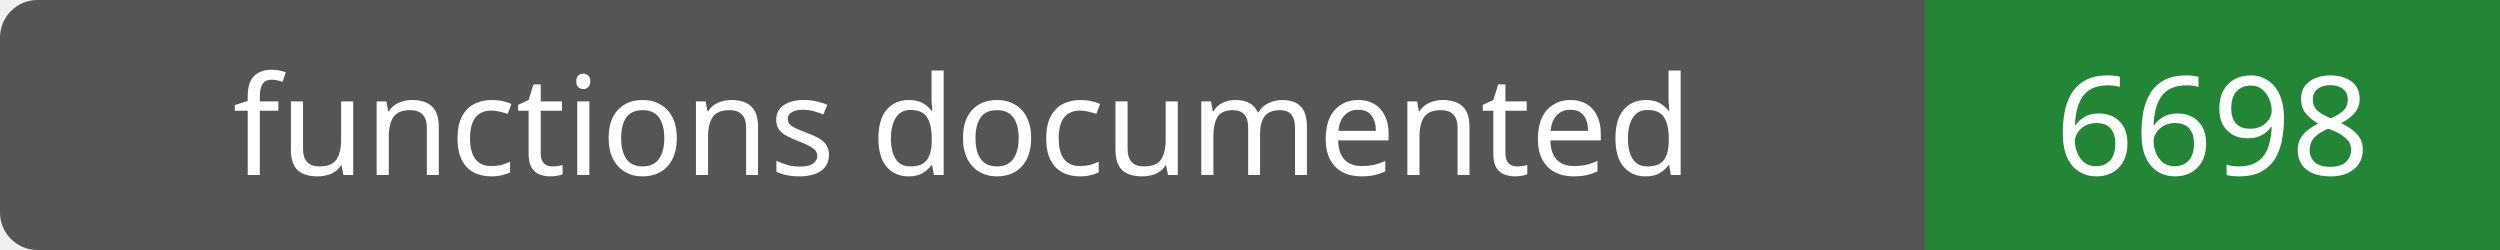
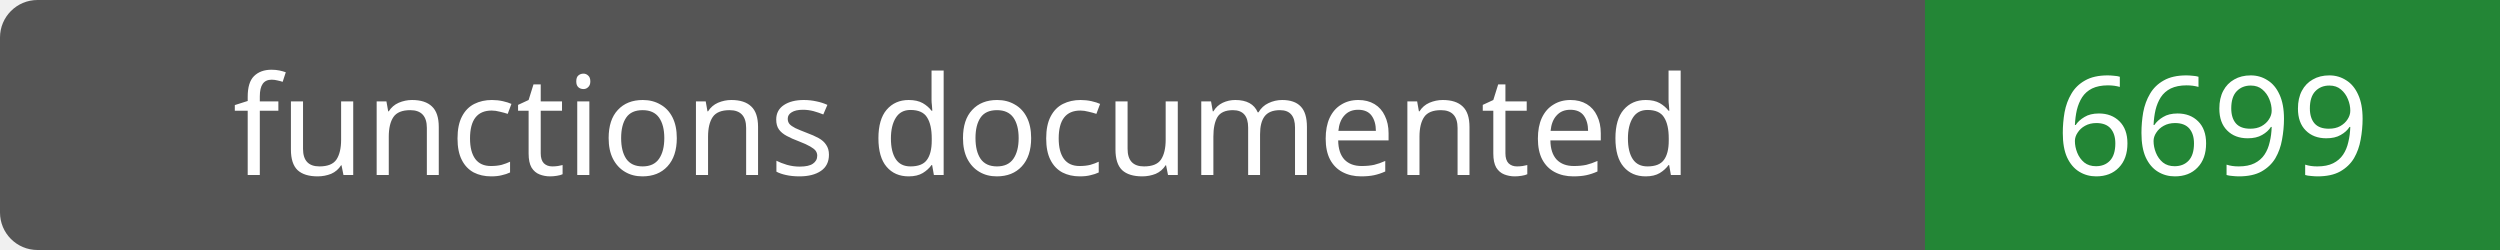
- <svg xmlns="http://www.w3.org/2000/svg" width="200" height="20" role="img" aria-label="functions documented: 6698">
+ <svg xmlns="http://www.w3.org/2000/svg" width="200" height="20" role="img" aria-label="functions documented: 6699">
  <rect width="200" height="20" rx="3" fill="#555" />
  <path fill="#238636" d="M154 0h46v20H154z" />
  <g fill="#fff" text-anchor="middle" font-family="Verdana,sans-serif" font-size="11">
    <text x="77.0" y="14">functions documented</text>
-     <text x="177.0" y="14">6698</text>
+     <text x="177.0" y="14">6699</text>
  </g>
</svg>
